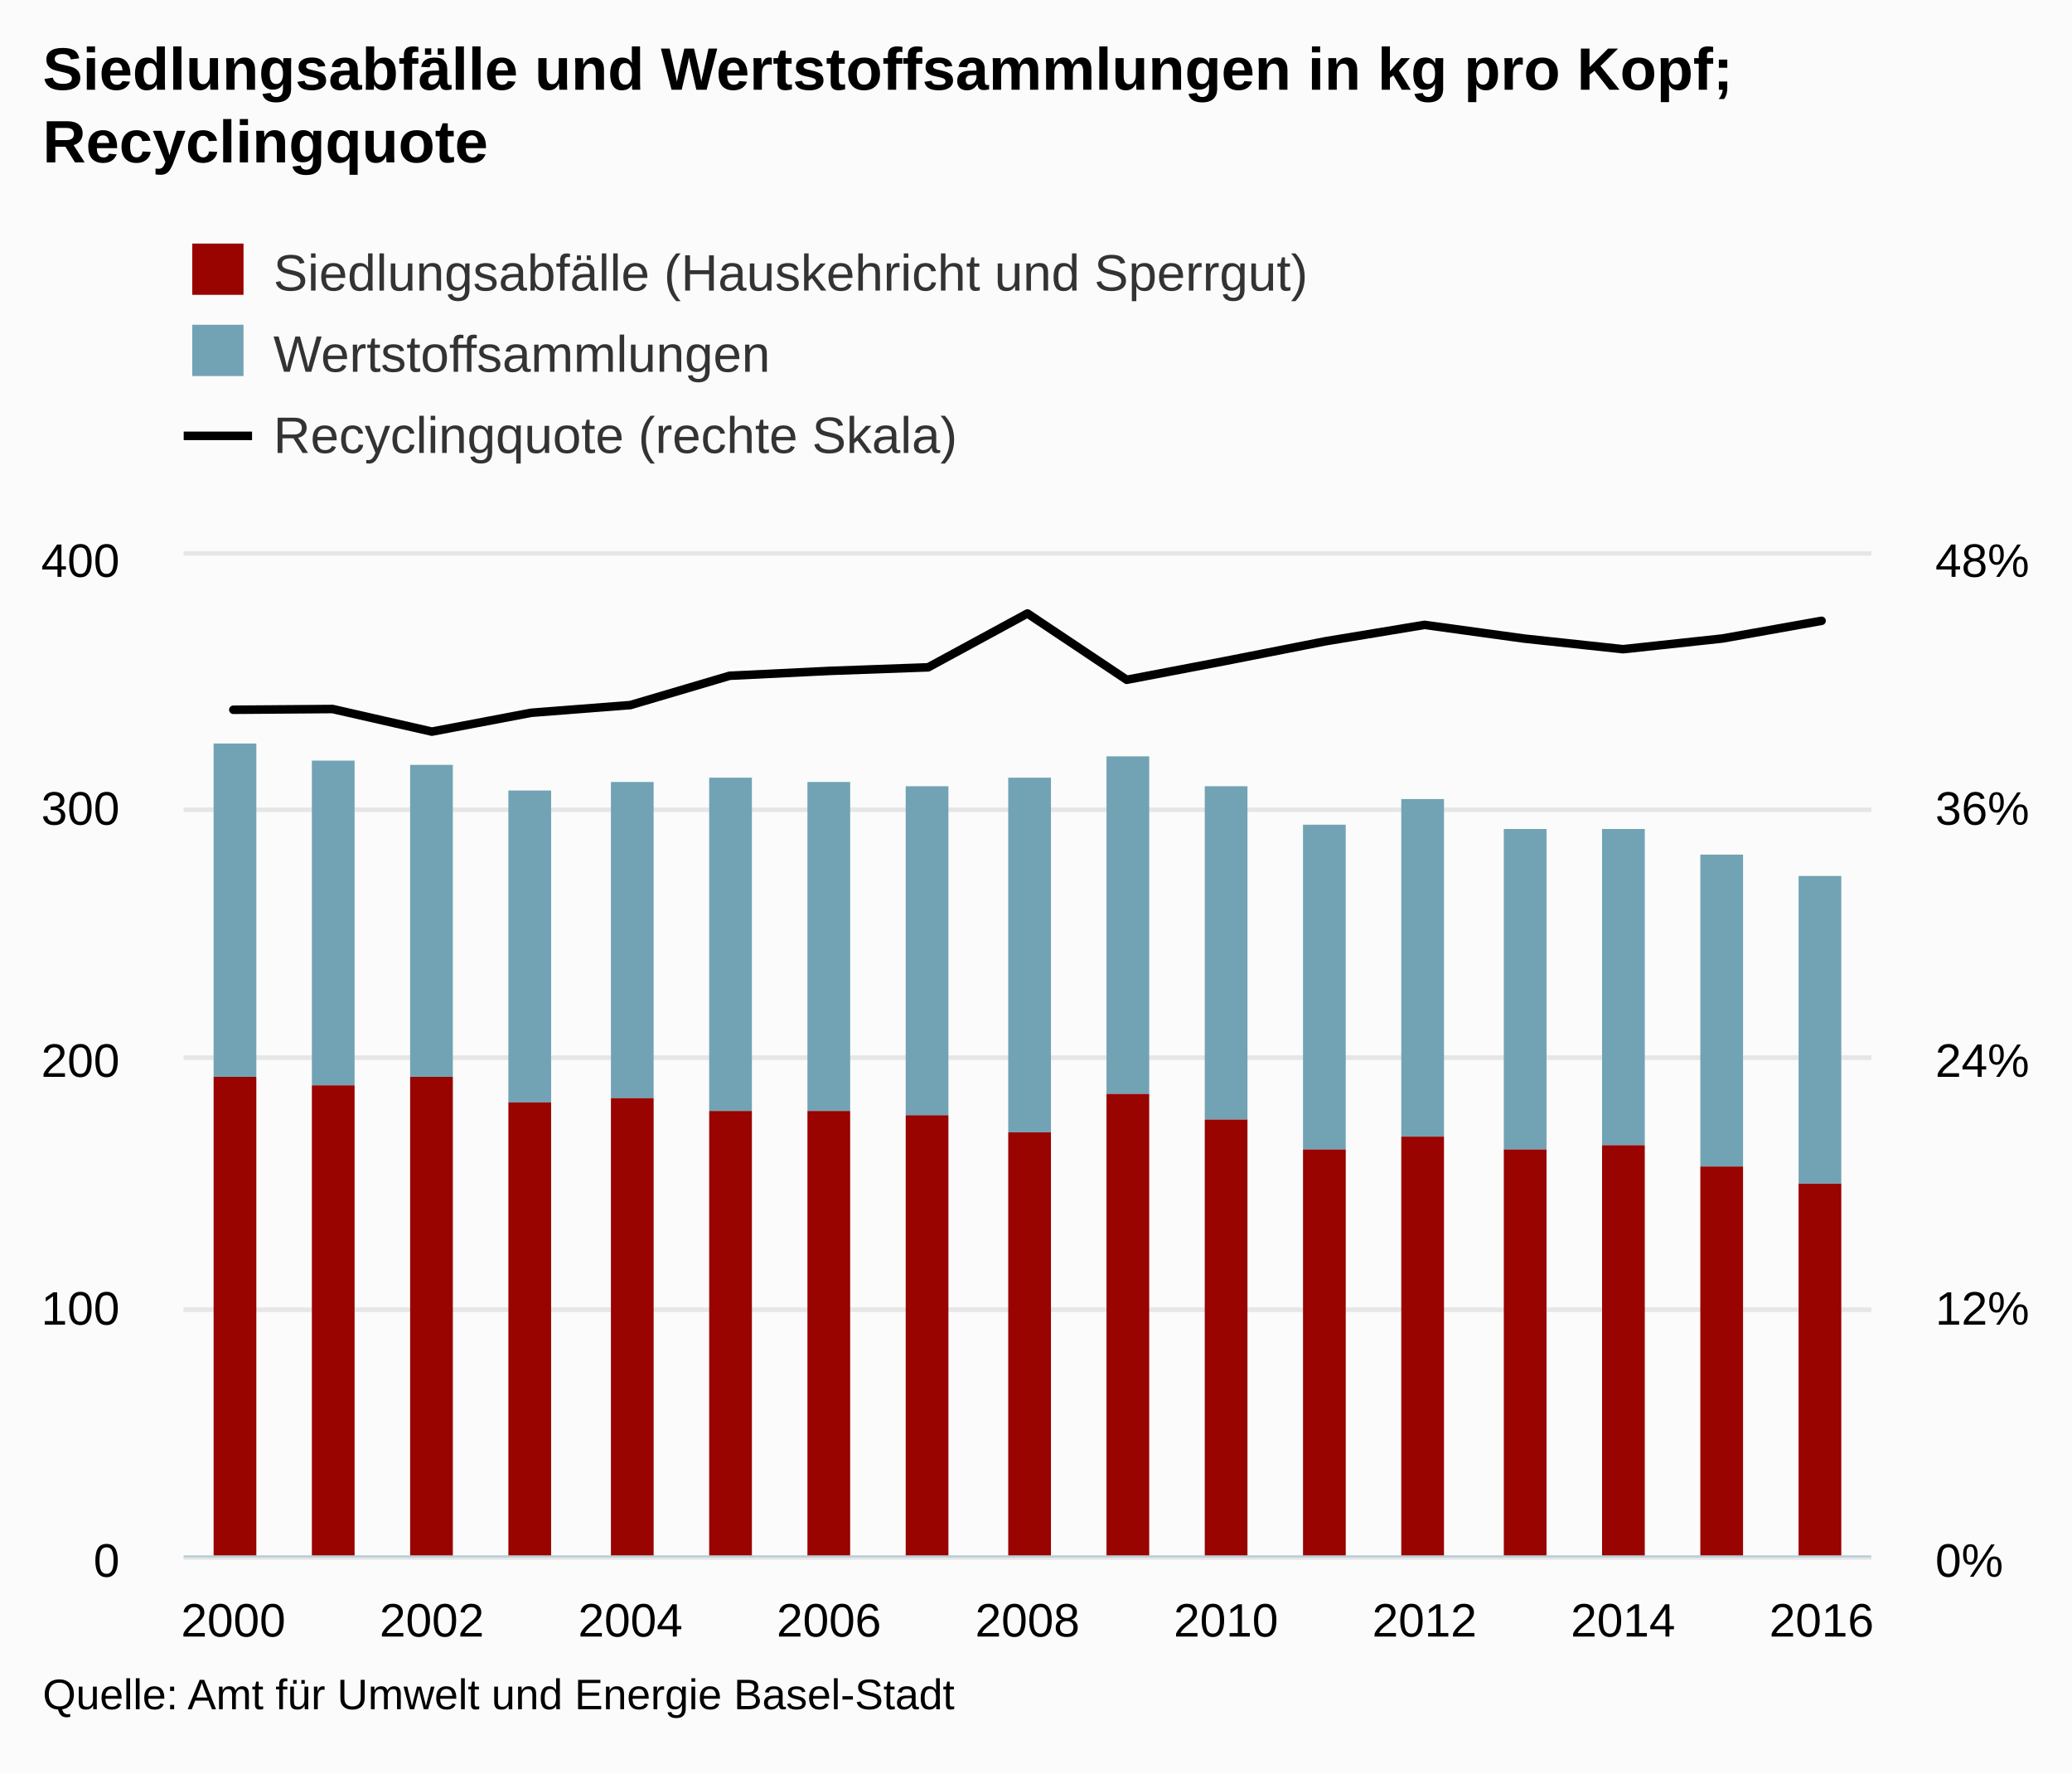
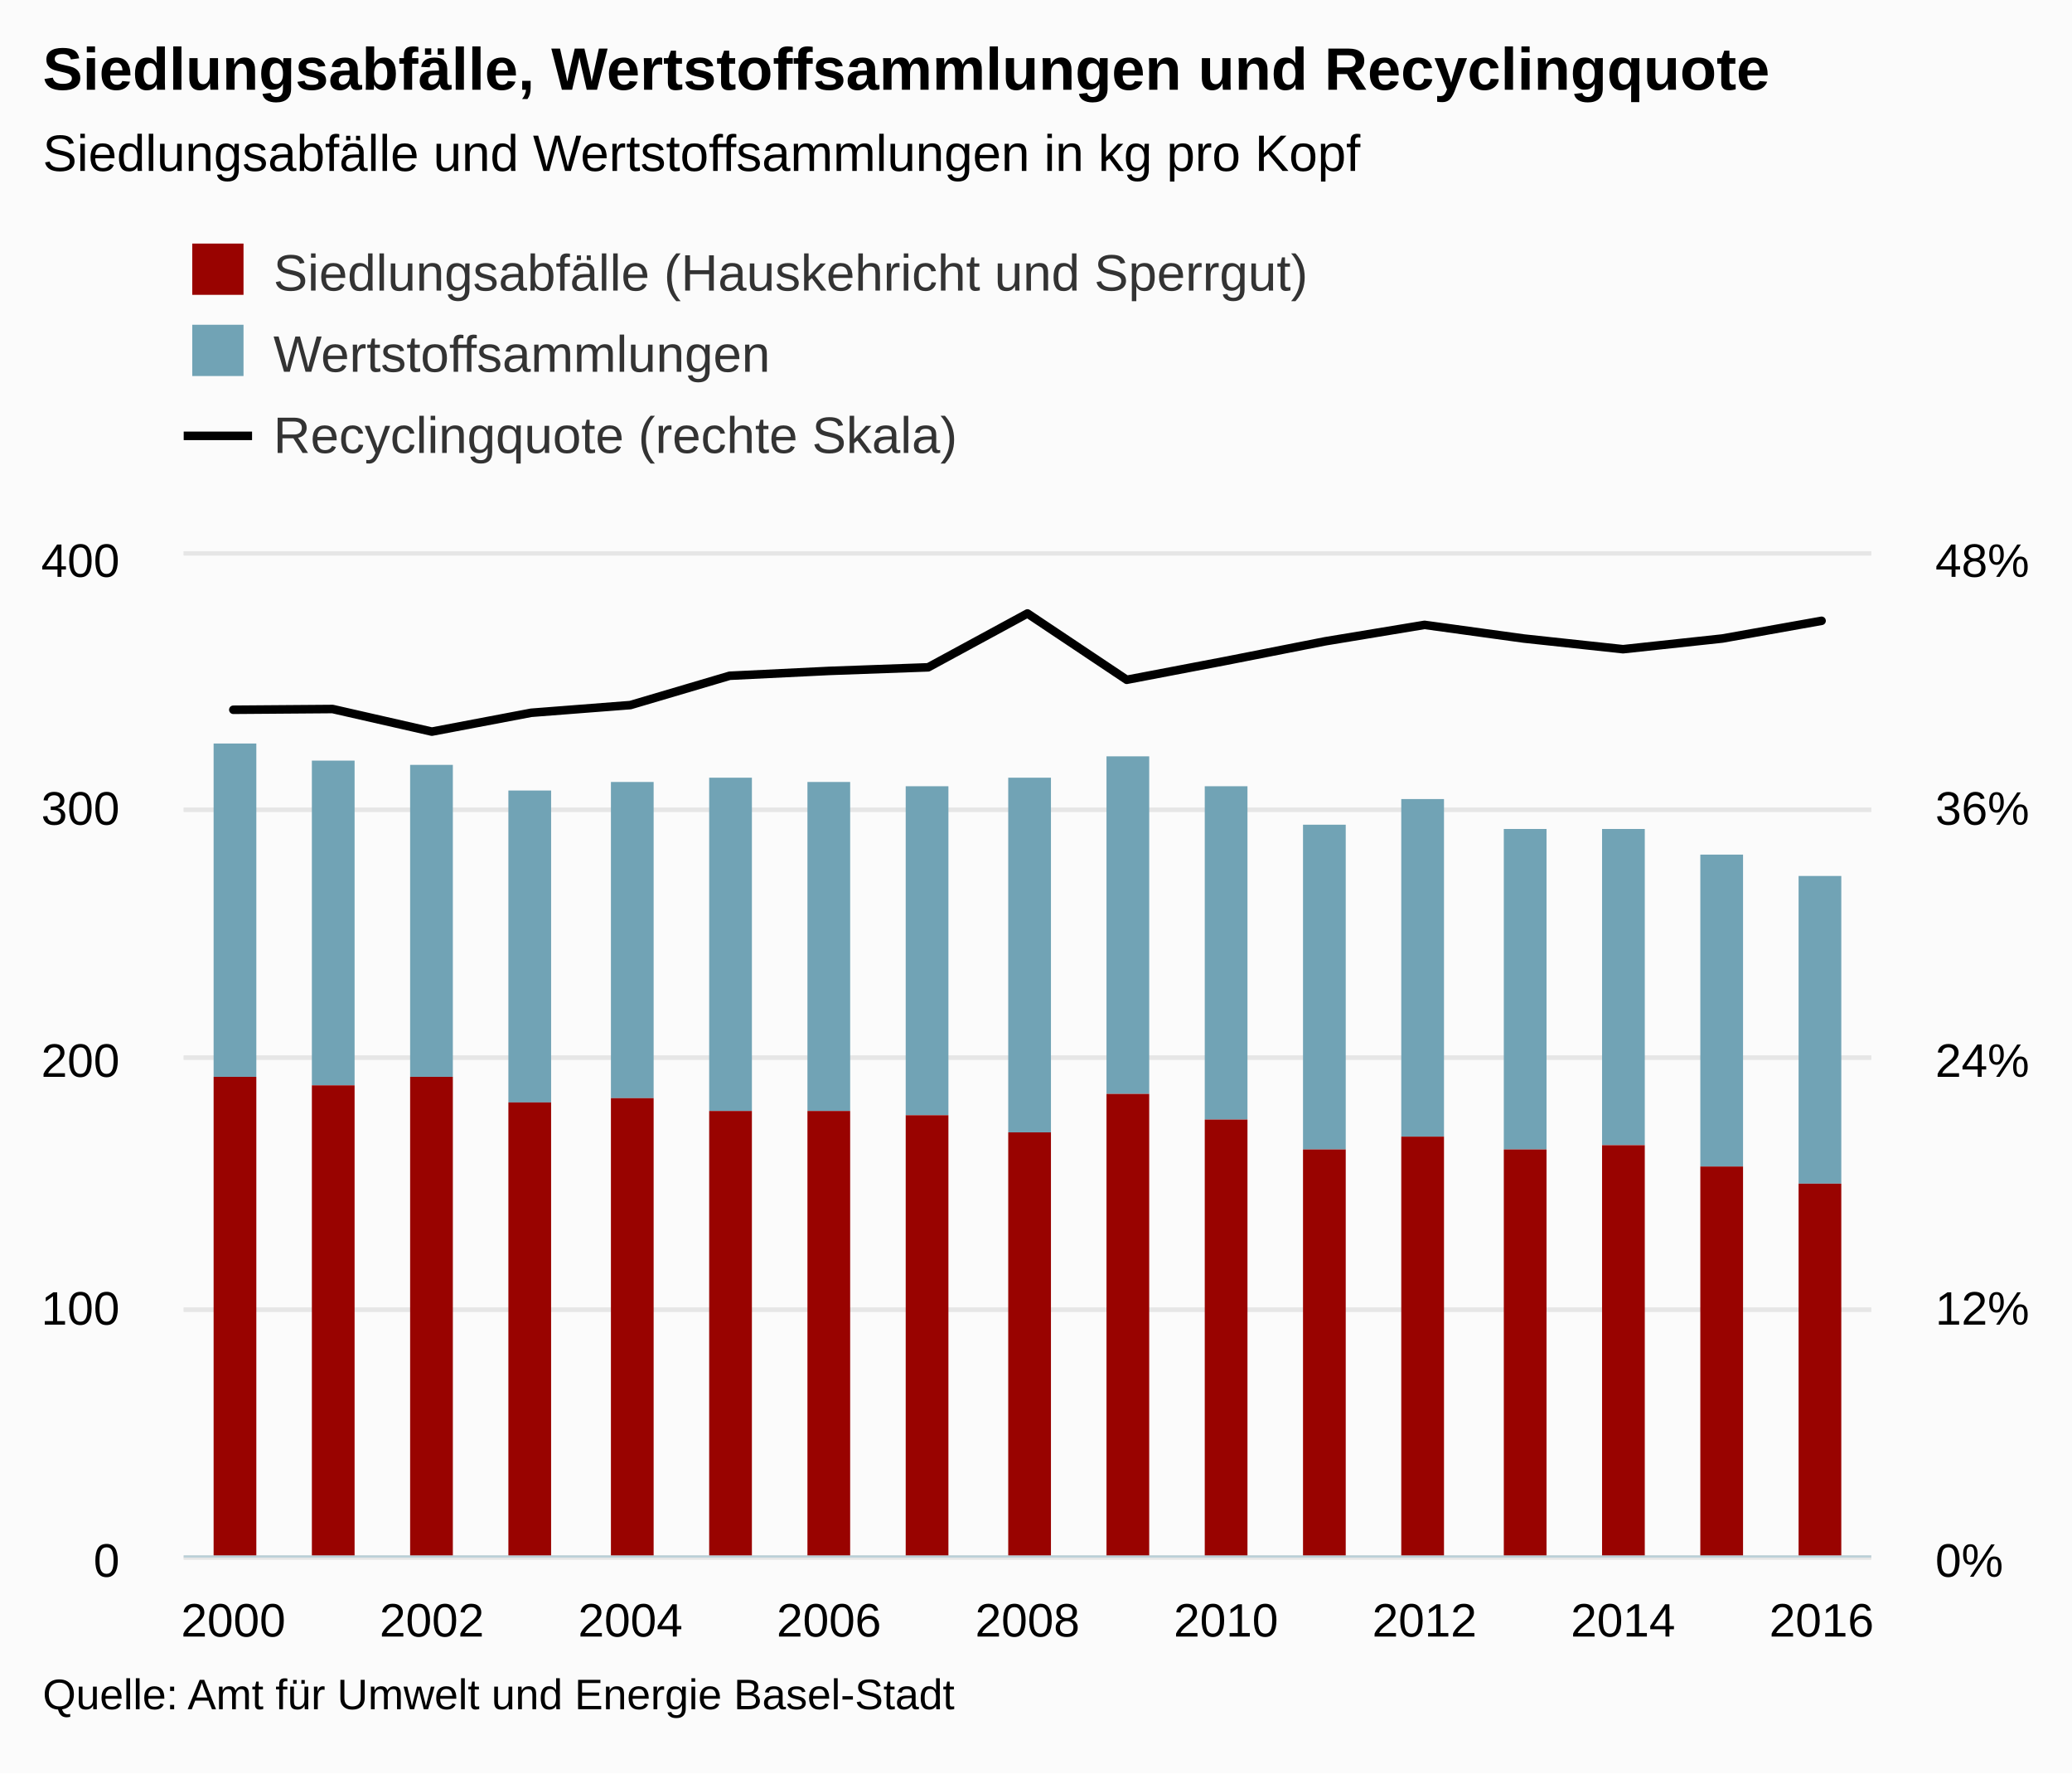
<svg xmlns="http://www.w3.org/2000/svg" version="1.1" class="highcharts-root" style="font-family:arial;font-size:12px;" viewBox="0 0 485 415">
  <defs>
    <clipPath>
      <rect x="0" y="0" width="395" height="234" fill="none" />
    </clipPath>
    <clipPath id="a">
      <rect x="0" y="0" width="395" height="234" fill="none" />
    </clipPath>
    <clipPath id="b">
      <rect x="0" y="0" width="395" height="234" fill="none" />
    </clipPath>
  </defs>
  <rect fill="#fbfbfb" class="highcharts-background" x="0" y="0" width="485" height="415" rx="0" ry="0" />
  <rect fill="none" class="highcharts-plot-background" x="43" y="130" width="395" height="234" />
  <g class="highcharts-pane-group" />
  <g class="highcharts-grid highcharts-xaxis-grid ">
    <path fill="none" class="highcharts-grid-line" d="M 54.5 130 L 54.5 364" opacity="1" />
    <path fill="none" class="highcharts-grid-line" d="M 100.5 130 L 100.5 364" opacity="1" />
    <path fill="none" class="highcharts-grid-line" d="M 147.5 130 L 147.5 364" opacity="1" />
    <path fill="none" class="highcharts-grid-line" d="M 193.5 130 L 193.5 364" opacity="1" />
    <path fill="none" class="highcharts-grid-line" d="M 240.5 130 L 240.5 364" opacity="1" />
    <path fill="none" class="highcharts-grid-line" d="M 286.5 130 L 286.5 364" opacity="1" />
    <path fill="none" class="highcharts-grid-line" d="M 332.5 130 L 332.5 364" opacity="1" />
    <path fill="none" class="highcharts-grid-line" d="M 379.5 130 L 379.5 364" opacity="1" />
    <path fill="none" class="highcharts-grid-line" d="M 425.5 130 L 425.5 364" opacity="1" />
  </g>
  <g class="highcharts-grid highcharts-yaxis-grid ">
    <path fill="none" stroke="#e6e6e6" stroke-width="1" class="highcharts-grid-line" d="M 43 364.5 L 438 364.5" opacity="1" />
    <path fill="none" stroke="#e6e6e6" stroke-width="1" class="highcharts-grid-line" d="M 43 306.5 L 438 306.5" opacity="1" />
    <path fill="none" stroke="#e6e6e6" stroke-width="1" class="highcharts-grid-line" d="M 43 247.5 L 438 247.5" opacity="1" />
    <path fill="none" stroke="#e6e6e6" stroke-width="1" class="highcharts-grid-line" d="M 43 189.5 L 438 189.5" opacity="1" />
    <path fill="none" stroke="#e6e6e6" stroke-width="1" class="highcharts-grid-line" d="M 43 129.5 L 438 129.5" opacity="1" />
  </g>
  <g class="highcharts-grid highcharts-yaxis-grid ">
    <path fill="none" stroke="#e6e6e6" stroke-width="1" class="highcharts-grid-line" d="M 43 364.5 L 438 364.5" opacity="1" />
    <path fill="none" stroke="#e6e6e6" stroke-width="1" class="highcharts-grid-line" d="M 43 306.5 L 438 306.5" opacity="1" />
    <path fill="none" stroke="#e6e6e6" stroke-width="1" class="highcharts-grid-line" d="M 43 247.5 L 438 247.5" opacity="1" />
    <path fill="none" stroke="#e6e6e6" stroke-width="1" class="highcharts-grid-line" d="M 43 189.5 L 438 189.5" opacity="1" />
    <path fill="none" stroke="#e6e6e6" stroke-width="1" class="highcharts-grid-line" d="M 43 129.5 L 438 129.5" opacity="1" />
  </g>
  <rect fill="none" class="highcharts-plot-border" x="43" y="130" width="395" height="234" />
  <g class="highcharts-axis highcharts-xaxis ">
    <path fill="none" class="highcharts-axis-line" stroke="#B9CFD7" stroke-width="0.5" d="M 43 364.25 L 438 364.25" />
  </g>
  <g class="highcharts-axis highcharts-yaxis ">
    <path fill="none" class="highcharts-axis-line" d="M 43 130 L 43 364" />
  </g>
  <g class="highcharts-axis highcharts-yaxis ">
    <path fill="none" class="highcharts-axis-line" d="M 438 130 L 438 364" />
  </g>
  <g class="highcharts-series-group">
    <g class="highcharts-series highcharts-series-0 highcharts-column-series highcharts-color-undefined " transform="translate(43,130) scale(1 1)" clip-path="url(#a)">
      <rect x="7" y="44" width="10" height="78" fill="#71A3B5" class="highcharts-point" />
      <rect x="30" y="48" width="10" height="76" fill="#71A3B5" class="highcharts-point" />
      <rect x="53" y="49" width="10" height="73" fill="#71A3B5" class="highcharts-point" />
      <rect x="76" y="55" width="10" height="73" fill="#71A3B5" class="highcharts-point" />
      <rect x="100" y="53" width="10" height="74" fill="#71A3B5" class="highcharts-point" />
      <rect x="123" y="52" width="10" height="78" fill="#71A3B5" class="highcharts-point" />
      <rect x="146" y="53" width="10" height="77" fill="#71A3B5" class="highcharts-point" />
      <rect x="169" y="54" width="10" height="77" fill="#71A3B5" class="highcharts-point" />
      <rect x="193" y="52" width="10" height="83" fill="#71A3B5" class="highcharts-point" />
      <rect x="216" y="47" width="10" height="79" fill="#71A3B5" class="highcharts-point" />
      <rect x="239" y="54" width="10" height="78" fill="#71A3B5" class="highcharts-point" />
      <rect x="262" y="63" width="10" height="76" fill="#71A3B5" class="highcharts-point" />
      <rect x="285" y="57" width="10" height="79" fill="#71A3B5" class="highcharts-point" />
      <rect x="309" y="64" width="10" height="75" fill="#71A3B5" class="highcharts-point" />
      <rect x="332" y="64" width="10" height="74" fill="#71A3B5" class="highcharts-point" />
      <rect x="355" y="70" width="10" height="73" fill="#71A3B5" class="highcharts-point" />
      <rect x="378" y="75" width="10" height="72" fill="#71A3B5" class="highcharts-point" />
    </g>
    <g class="highcharts-markers highcharts-series-0 highcharts-column-series highcharts-color-undefined " transform="translate(43,130) scale(1 1)" clip-path="none" />
    <g class="highcharts-series highcharts-series-1 highcharts-column-series highcharts-color-undefined " transform="translate(43,130) scale(1 1)" clip-path="url(#a)">
      <rect x="7" y="122" width="10" height="113" fill="#990300" class="highcharts-point" />
      <rect x="30" y="124" width="10" height="111" fill="#990300" class="highcharts-point" />
      <rect x="53" y="122" width="10" height="113" fill="#990300" class="highcharts-point" />
      <rect x="76" y="128" width="10" height="107" fill="#990300" class="highcharts-point" />
      <rect x="100" y="127" width="10" height="108" fill="#990300" class="highcharts-point" />
      <rect x="123" y="130" width="10" height="105" fill="#990300" class="highcharts-point" />
      <rect x="146" y="130" width="10" height="105" fill="#990300" class="highcharts-point" />
      <rect x="169" y="131" width="10" height="104" fill="#990300" class="highcharts-point" />
      <rect x="193" y="135" width="10" height="100" fill="#990300" class="highcharts-point" />
      <rect x="216" y="126" width="10" height="109" fill="#990300" class="highcharts-point" />
      <rect x="239" y="132" width="10" height="103" fill="#990300" class="highcharts-point" />
      <rect x="262" y="139" width="10" height="96" fill="#990300" class="highcharts-point" />
      <rect x="285" y="136" width="10" height="99" fill="#990300" class="highcharts-point" />
      <rect x="309" y="139" width="10" height="96" fill="#990300" class="highcharts-point" />
      <rect x="332" y="138" width="10" height="97" fill="#990300" class="highcharts-point" />
      <rect x="355" y="143" width="10" height="92" fill="#990300" class="highcharts-point" />
      <rect x="378" y="147" width="10" height="88" fill="#990300" class="highcharts-point" />
    </g>
    <g class="highcharts-markers highcharts-series-1 highcharts-column-series highcharts-color-undefined " transform="translate(43,130) scale(1 1)" clip-path="none" />
    <g class="highcharts-series highcharts-series-2 highcharts-line-series highcharts-color-undefined " transform="translate(43,130) scale(1 1)" clip-path="url(#b)">
      <path fill="none" d="M 11.618 36.103 L 34.853 35.928 L 58.088 41.217 L 81.324 36.808 L 104.559 35.006 L 127.794 28.144 L 151.029 27.013 L 174.265 26.171 L 197.5 13.567 L 220.735 29.088 L 243.971 24.653 L 267.206 20.08 L 290.441 16.236 L 313.676 19.432 L 336.912 21.929 L 360.147 19.429 L 383.382 15.286" class="highcharts-graph" stroke="#000000" stroke-width="2" stroke-linejoin="round" stroke-linecap="round" />
    </g>
    <g class="highcharts-markers highcharts-series-2 highcharts-line-series highcharts-color-undefined " transform="translate(43,130) scale(1 1)" clip-path="none" />
  </g>
  <text x="10" text-anchor="start" class="highcharts-title" style="color:#000000;font-size:14px;font-weight:bold;fill:#000000;" y="21">
-     <tspan>Siedlungsabfälle und Wertstoffsammlungen in kg pro Kopf;</tspan>
-     <tspan dy="17" x="10">Recyclingquote</tspan>
+     <tspan>Siedlungsabfälle, Wertstoffsammlungen und Recyclingquote</tspan>
+   </text>
+   <text x="10" text-anchor="start" class="highcharts-subtitle" style="color:#000000;font-size:12px;font-weight:normal;font-family:arial;fill:#000000;" y="40">
+     <tspan>Siedlungsabfälle und Wertstoffsammlungen in kg pro Kopf</tspan>
  </text>
  <g class="highcharts-legend" transform="translate(35,45)">
    <rect fill="none" class="highcharts-legend-box" rx="0" ry="0" x="0" y="0" width="496" height="73" visibility="visible" />
    <g>
      <g>
        <g class="highcharts-legend-item highcharts-column-series highcharts-color-undefined highcharts-series-1" transform="translate(8,8)">
          <text x="21" style="color:#333333;font-size:12px;font-weight:normal;cursor:pointer;fill:#333333;" text-anchor="start" y="15">
            <tspan>Siedlungsabfälle (Hauskehricht und Sperrgut)</tspan>
          </text>
          <rect x="2" y="4" width="12" height="12" fill="#990300" class="highcharts-point" />
        </g>
        <g class="highcharts-legend-item highcharts-column-series highcharts-color-undefined highcharts-series-0" transform="translate(8,27)">
          <text x="21" y="15" style="color:#333333;font-size:12px;font-weight:normal;cursor:pointer;fill:#333333;" text-anchor="start">
            <tspan>Wertstoffsammlungen</tspan>
          </text>
          <rect x="2" y="4" width="12" height="12" fill="#71A3B5" class="highcharts-point" />
        </g>
        <g class="highcharts-legend-item highcharts-line-series highcharts-color-undefined highcharts-series-2" transform="translate(8,46)">
          <path fill="none" d="M 0 11 L 16 11" class="highcharts-graph" stroke="#000000" stroke-width="2" />
          <text x="21" y="15" style="color:#333333;font-size:12px;font-weight:normal;cursor:pointer;fill:#333333;" text-anchor="start">
            <tspan>Recyclingquote (rechte Skala)</tspan>
          </text>
        </g>
      </g>
    </g>
  </g>
  <g class="highcharts-axis-labels highcharts-xaxis-labels ">
    <text x="54.618" style="color:#000000;cursor:default;font-size:11px;fill:#000000;" text-anchor="middle" transform="translate(0,0)" y="383" opacity="1">
      2000
    </text>
    <text x="101.088" style="color:#000000;cursor:default;font-size:11px;fill:#000000;" text-anchor="middle" transform="translate(0,0)" y="383" opacity="1">
      2002
    </text>
    <text x="147.559" style="color:#000000;cursor:default;font-size:11px;fill:#000000;" text-anchor="middle" transform="translate(0,0)" y="383" opacity="1">
      2004
    </text>
    <text x="194.029" style="color:#000000;cursor:default;font-size:11px;fill:#000000;" text-anchor="middle" transform="translate(0,0)" y="383" opacity="1">
      2006
    </text>
    <text x="240.5" style="color:#000000;cursor:default;font-size:11px;fill:#000000;" text-anchor="middle" transform="translate(0,0)" y="383" opacity="1">
      2008
    </text>
    <text x="286.971" style="color:#000000;cursor:default;font-size:11px;fill:#000000;" text-anchor="middle" transform="translate(0,0)" y="383" opacity="1">
      2010
    </text>
    <text x="333.441" style="color:#000000;cursor:default;font-size:11px;fill:#000000;" text-anchor="middle" transform="translate(0,0)" y="383" opacity="1">
      2012
    </text>
    <text x="379.912" style="color:#000000;cursor:default;font-size:11px;fill:#000000;" text-anchor="middle" transform="translate(0,0)" y="383" opacity="1">
      2014
    </text>
    <text x="426.382" style="color:#000000;cursor:default;font-size:11px;fill:#000000;" text-anchor="middle" transform="translate(0,0)" y="383" opacity="1">
      2016
    </text>
  </g>
  <g class="highcharts-axis-labels highcharts-yaxis-labels ">
    <text x="28" style="color:#000000;cursor:default;font-size:11px;fill:#000000;" text-anchor="end" transform="translate(0,0)" y="369" opacity="1">
      <tspan>0</tspan>
    </text>
    <text x="28" style="color:#000000;cursor:default;font-size:11px;fill:#000000;" text-anchor="end" transform="translate(0,0)" y="310" opacity="1">
      <tspan>100</tspan>
    </text>
    <text x="28" style="color:#000000;cursor:default;font-size:11px;fill:#000000;" text-anchor="end" transform="translate(0,0)" y="252" opacity="1">
      <tspan>200</tspan>
    </text>
    <text x="28" style="color:#000000;cursor:default;font-size:11px;fill:#000000;" text-anchor="end" transform="translate(0,0)" y="193" opacity="1">
      <tspan>300</tspan>
    </text>
    <text x="28" style="color:#000000;cursor:default;font-size:11px;fill:#000000;" text-anchor="end" transform="translate(0,0)" y="135" opacity="1">
      <tspan>400</tspan>
    </text>
  </g>
  <g class="highcharts-axis-labels highcharts-yaxis-labels ">
    <text x="453" style="color:#000000;cursor:default;font-size:11px;fill:#000000;" text-anchor="start" transform="translate(0,0)" y="369" opacity="1">
      <tspan>0%</tspan>
    </text>
    <text x="453" style="color:#000000;cursor:default;font-size:11px;fill:#000000;" text-anchor="start" transform="translate(0,0)" y="310" opacity="1">
      <tspan>12%</tspan>
    </text>
    <text x="453" style="color:#000000;cursor:default;font-size:11px;fill:#000000;" text-anchor="start" transform="translate(0,0)" y="252" opacity="1">
      <tspan>24%</tspan>
    </text>
    <text x="453" style="color:#000000;cursor:default;font-size:11px;fill:#000000;" text-anchor="start" transform="translate(0,0)" y="193" opacity="1">
      <tspan>36%</tspan>
    </text>
    <text x="453" style="color:#000000;cursor:default;font-size:11px;fill:#000000;" text-anchor="start" transform="translate(0,0)" y="135" opacity="1">
      <tspan>48%</tspan>
    </text>
  </g>
  <text x="10" class="highcharts-credits" text-anchor="start" style="cursor:default;color:#000000;font-size:10px;fill:#000000;" y="400">
    <tspan>Quelle: Amt für Umwelt und Energie Basel-Stadt</tspan>
  </text>
</svg>
